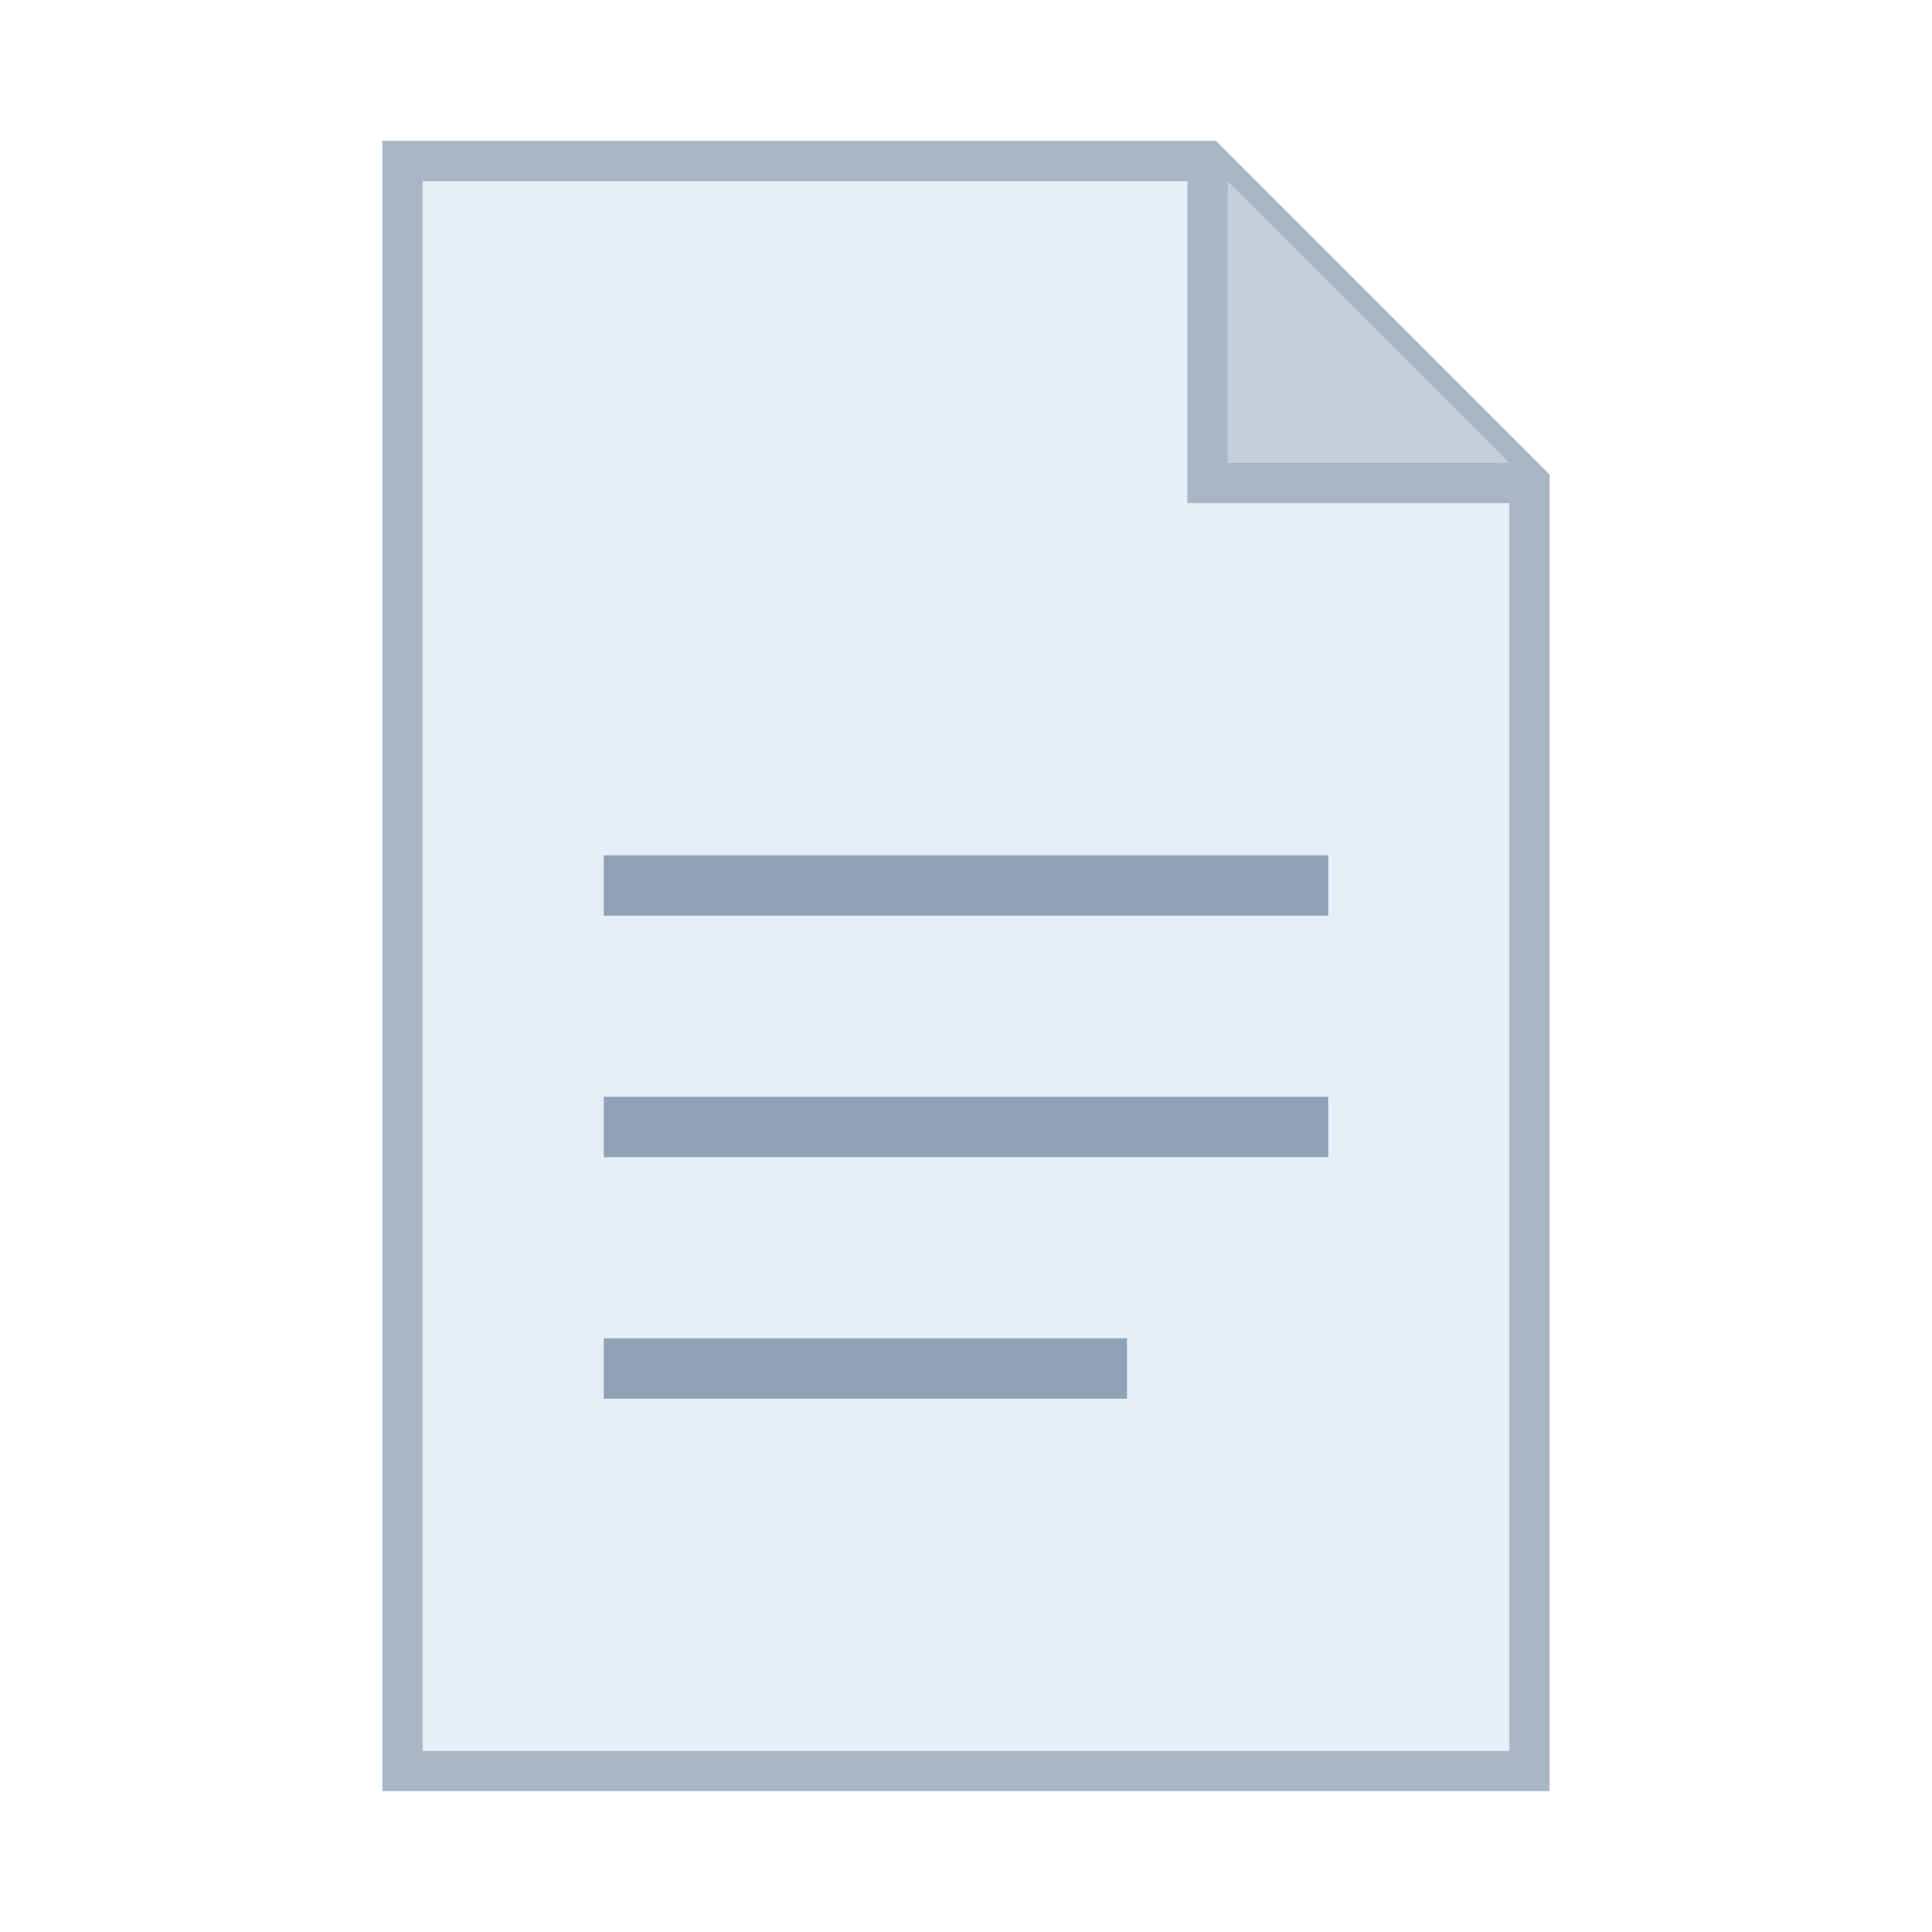
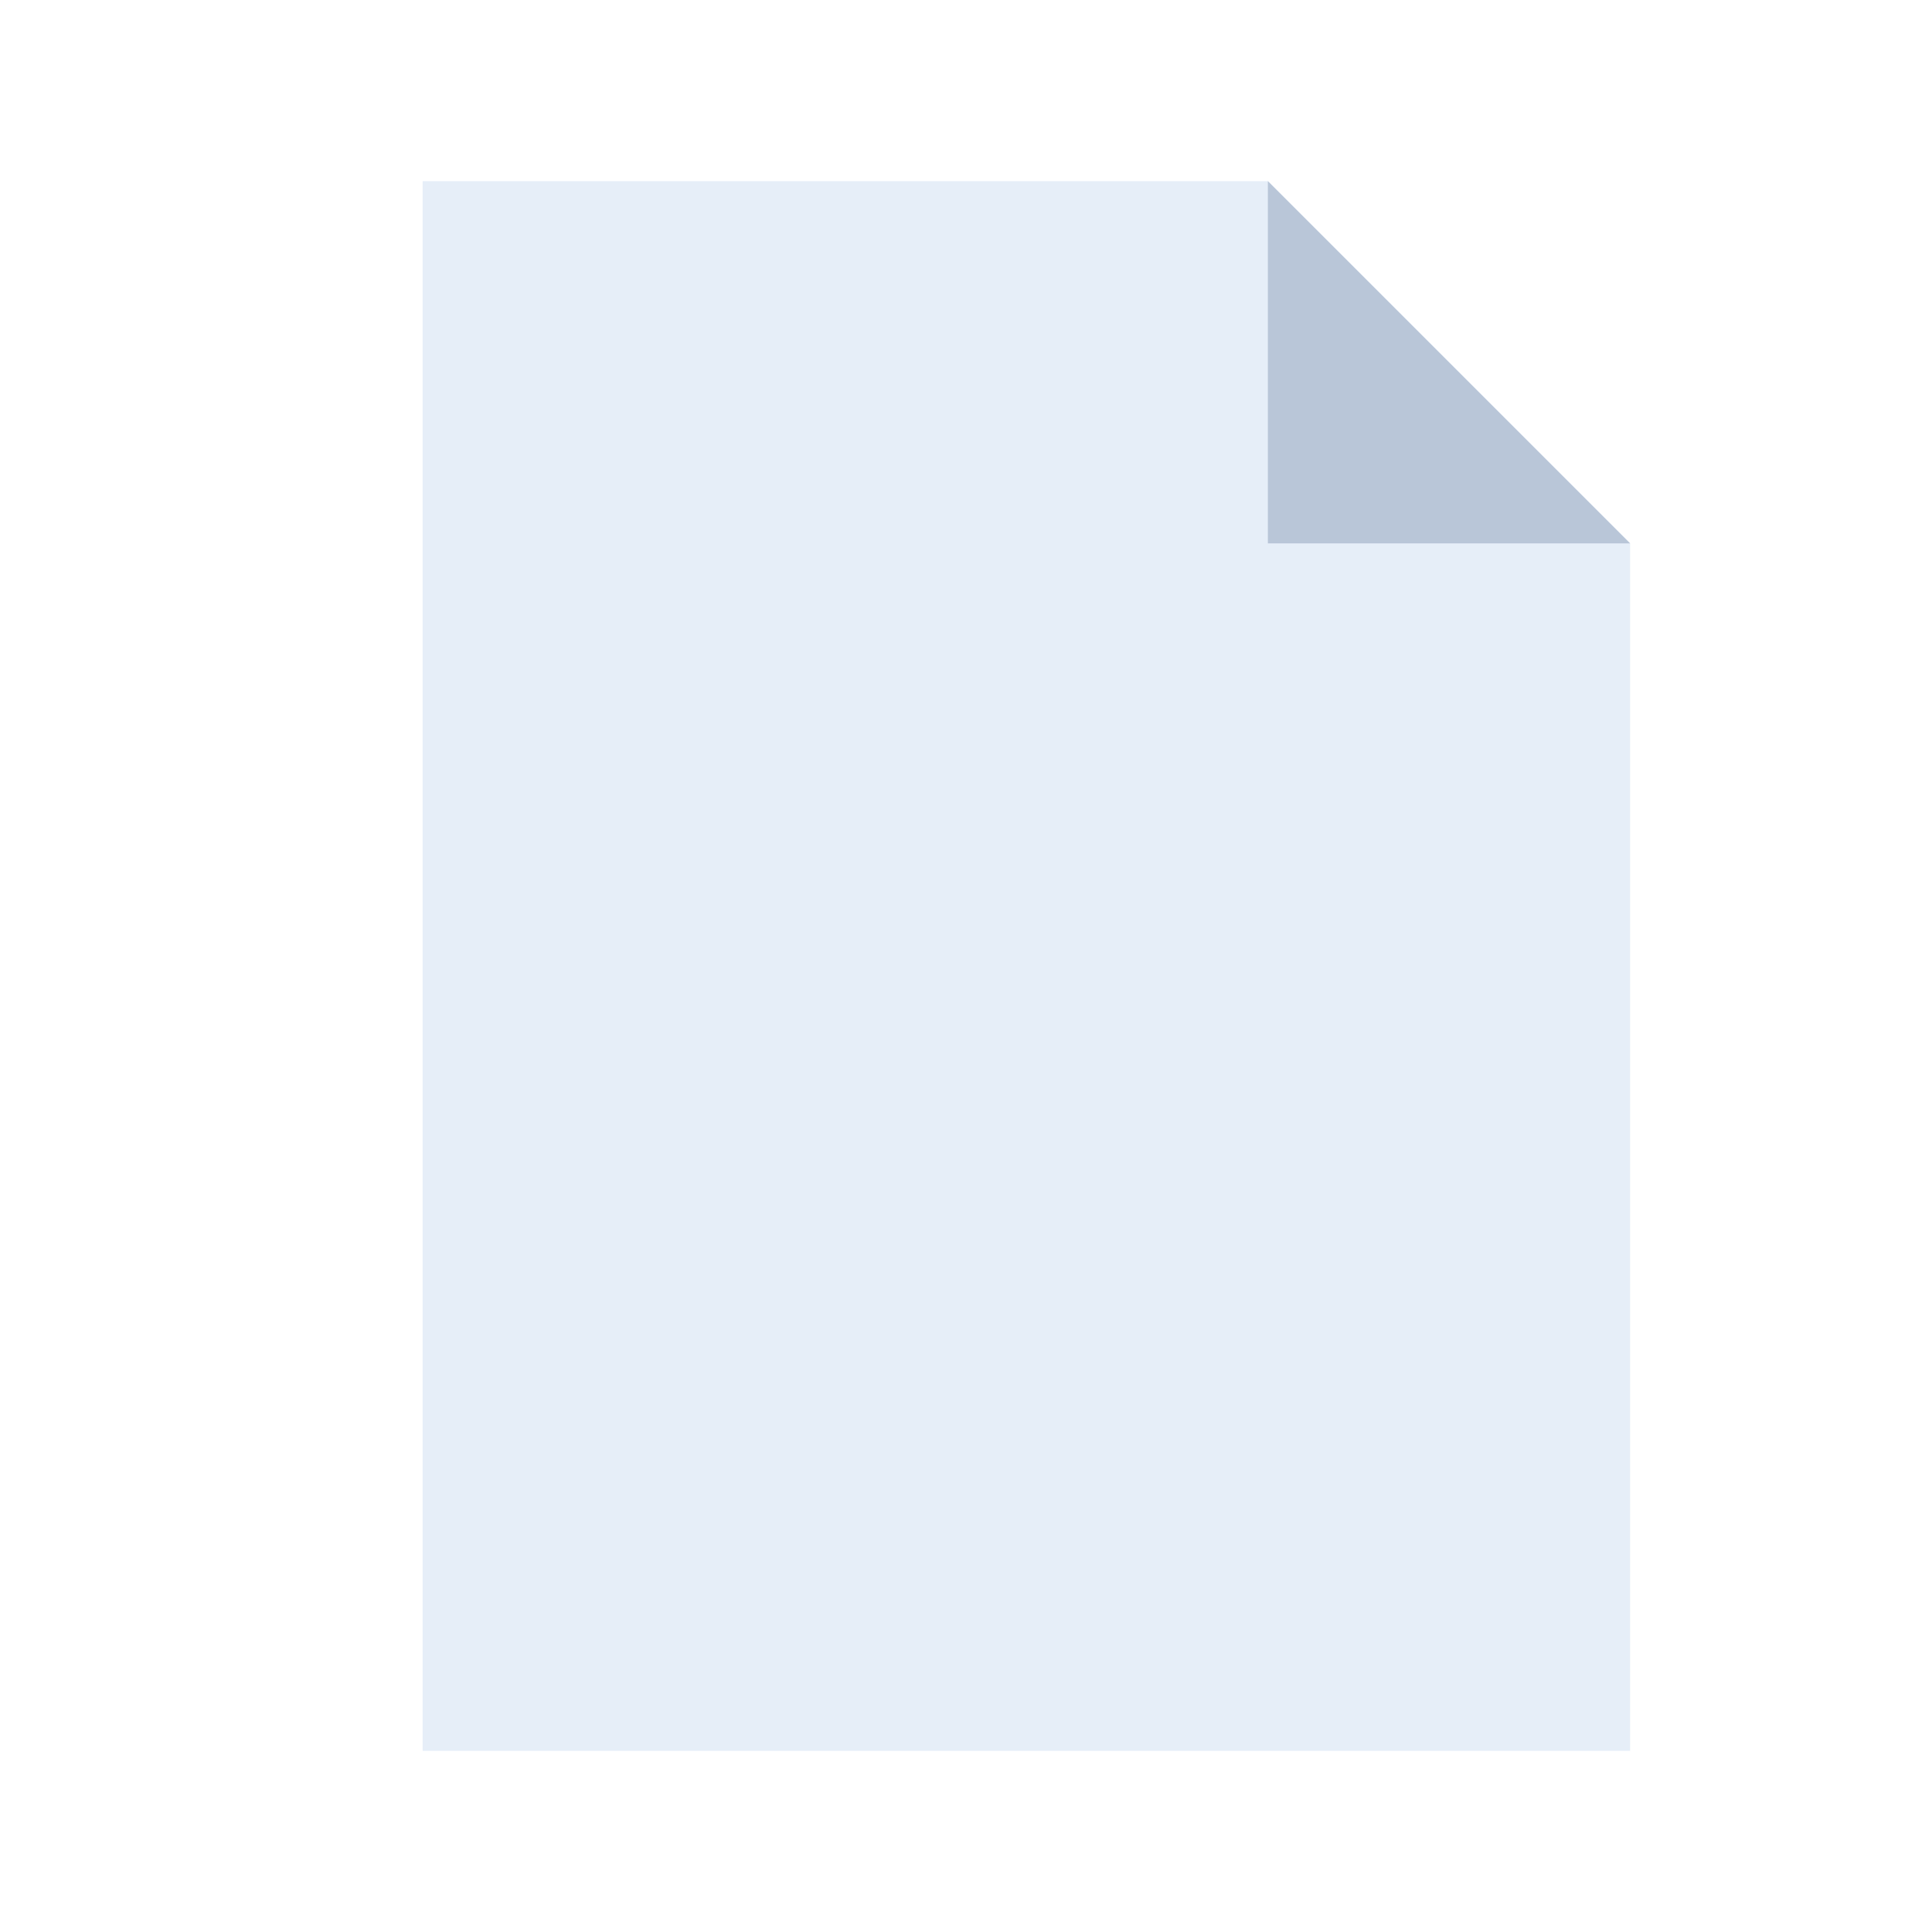
- <svg xmlns="http://www.w3.org/2000/svg" width="48" height="48" viewBox="0 0 48 48">
-   <path d="M10 4 h20 l8 8 v32 H10 z" fill="#E6EEF8" stroke="#A9B6C4" stroke-width="1" />
-   <path d="M30 4 v8 h8" fill="#C5CFDC" stroke="#A9B6C4" stroke-width="1" />
-   <line x1="15" y1="22" x2="33" y2="22" stroke="#8FA3B5" stroke-width="1.5" />
-   <line x1="15" y1="28" x2="33" y2="28" stroke="#8FA3B5" stroke-width="1.5" />
-   <line x1="15" y1="34" x2="28" y2="34" stroke="#8FA3B5" stroke-width="1.5" />
+ <svg xmlns="http://www.w3.org/2000/svg" viewBox="0 0 64 64">
+   <path d="M14 6h28l12 12v40H14z" fill="#E6EEF8" />
+   <path d="M42 6v12h12z" fill="#B9C6D8" />
</svg>
